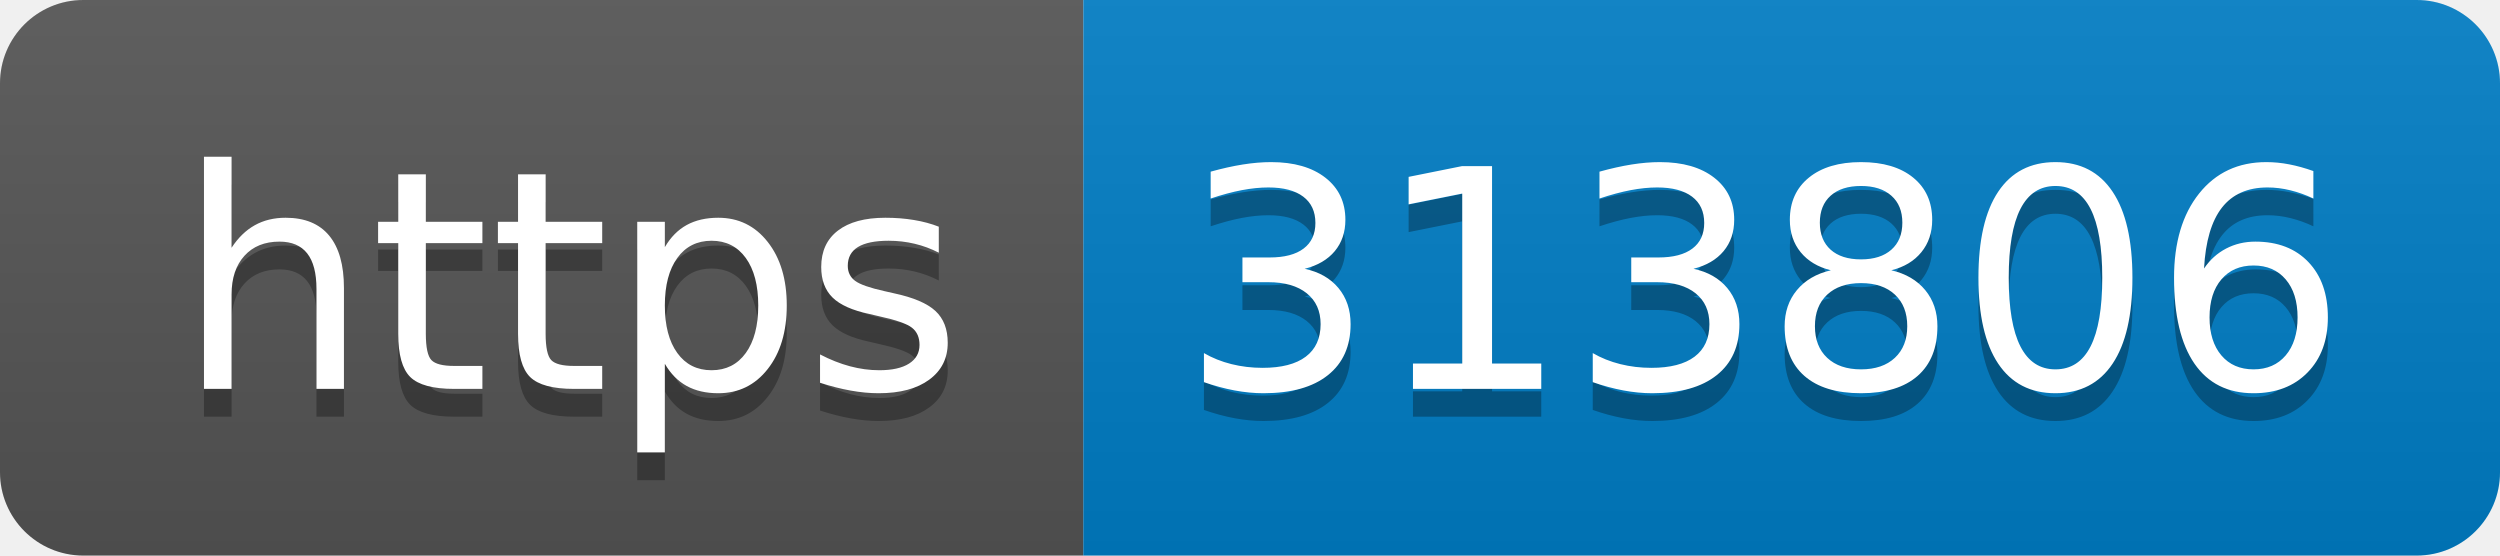
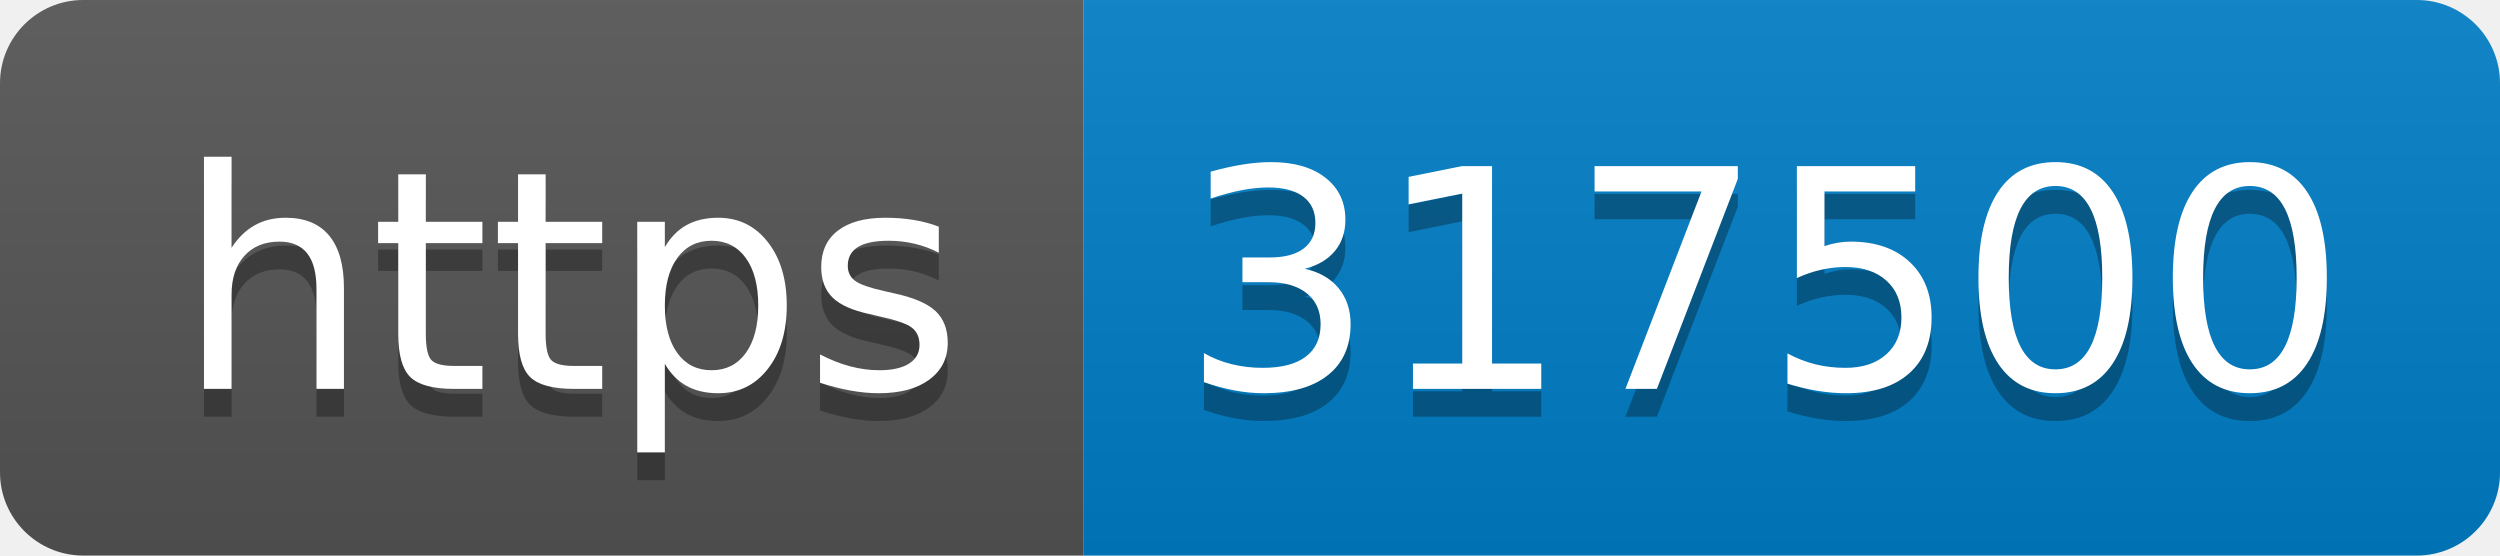
- <svg xmlns="http://www.w3.org/2000/svg" width="90" height="20" role="img" aria-label="https: 313806">
+ <svg xmlns="http://www.w3.org/2000/svg" width="90" height="20" role="img" aria-label="https: 317500">
  <linearGradient id="s" x2="0" y2="100%">
    <stop offset="0" stop-color="#bbb" stop-opacity=".1" />
    <stop offset="1" stop-opacity=".1" />
  </linearGradient>
  <clipPath id="r">
    <rect width="90" height="20" rx="3" fill="#fff" />
  </clipPath>
  <g clip-path="url(#r)">
    <rect width="39" height="20" fill="#555" />
    <rect x="39" width="51" height="20" fill="#007ec6" />
    <rect width="90" height="20" fill="url(#s)" />
  </g>
  <g fill="#fff" text-anchor="middle" font-family="Verdana,Geneva,DejaVu Sans,sans-serif" text-rendering="geometricPrecision" font-size="110">
    <text aria-hidden="true" x="205" y="150" fill="#010101" fill-opacity=".3" transform="scale(.1)" textLength="290">https</text>
    <text x="205" y="140" transform="scale(.1)" fill="#fff" textLength="290">https</text>
-     <text aria-hidden="true" x="635" y="150" fill="#010101" fill-opacity=".3" transform="scale(.1)" textLength="410">313806</text>
-     <text x="635" y="140" transform="scale(.1)" fill="#fff" textLength="410">313806</text>
+     <text aria-hidden="true" x="635" y="150" fill="#010101" fill-opacity=".3" transform="scale(.1)" textLength="410">317500</text>
+     <text x="635" y="140" transform="scale(.1)" fill="#fff" textLength="410">317500</text>
  </g>
</svg>
